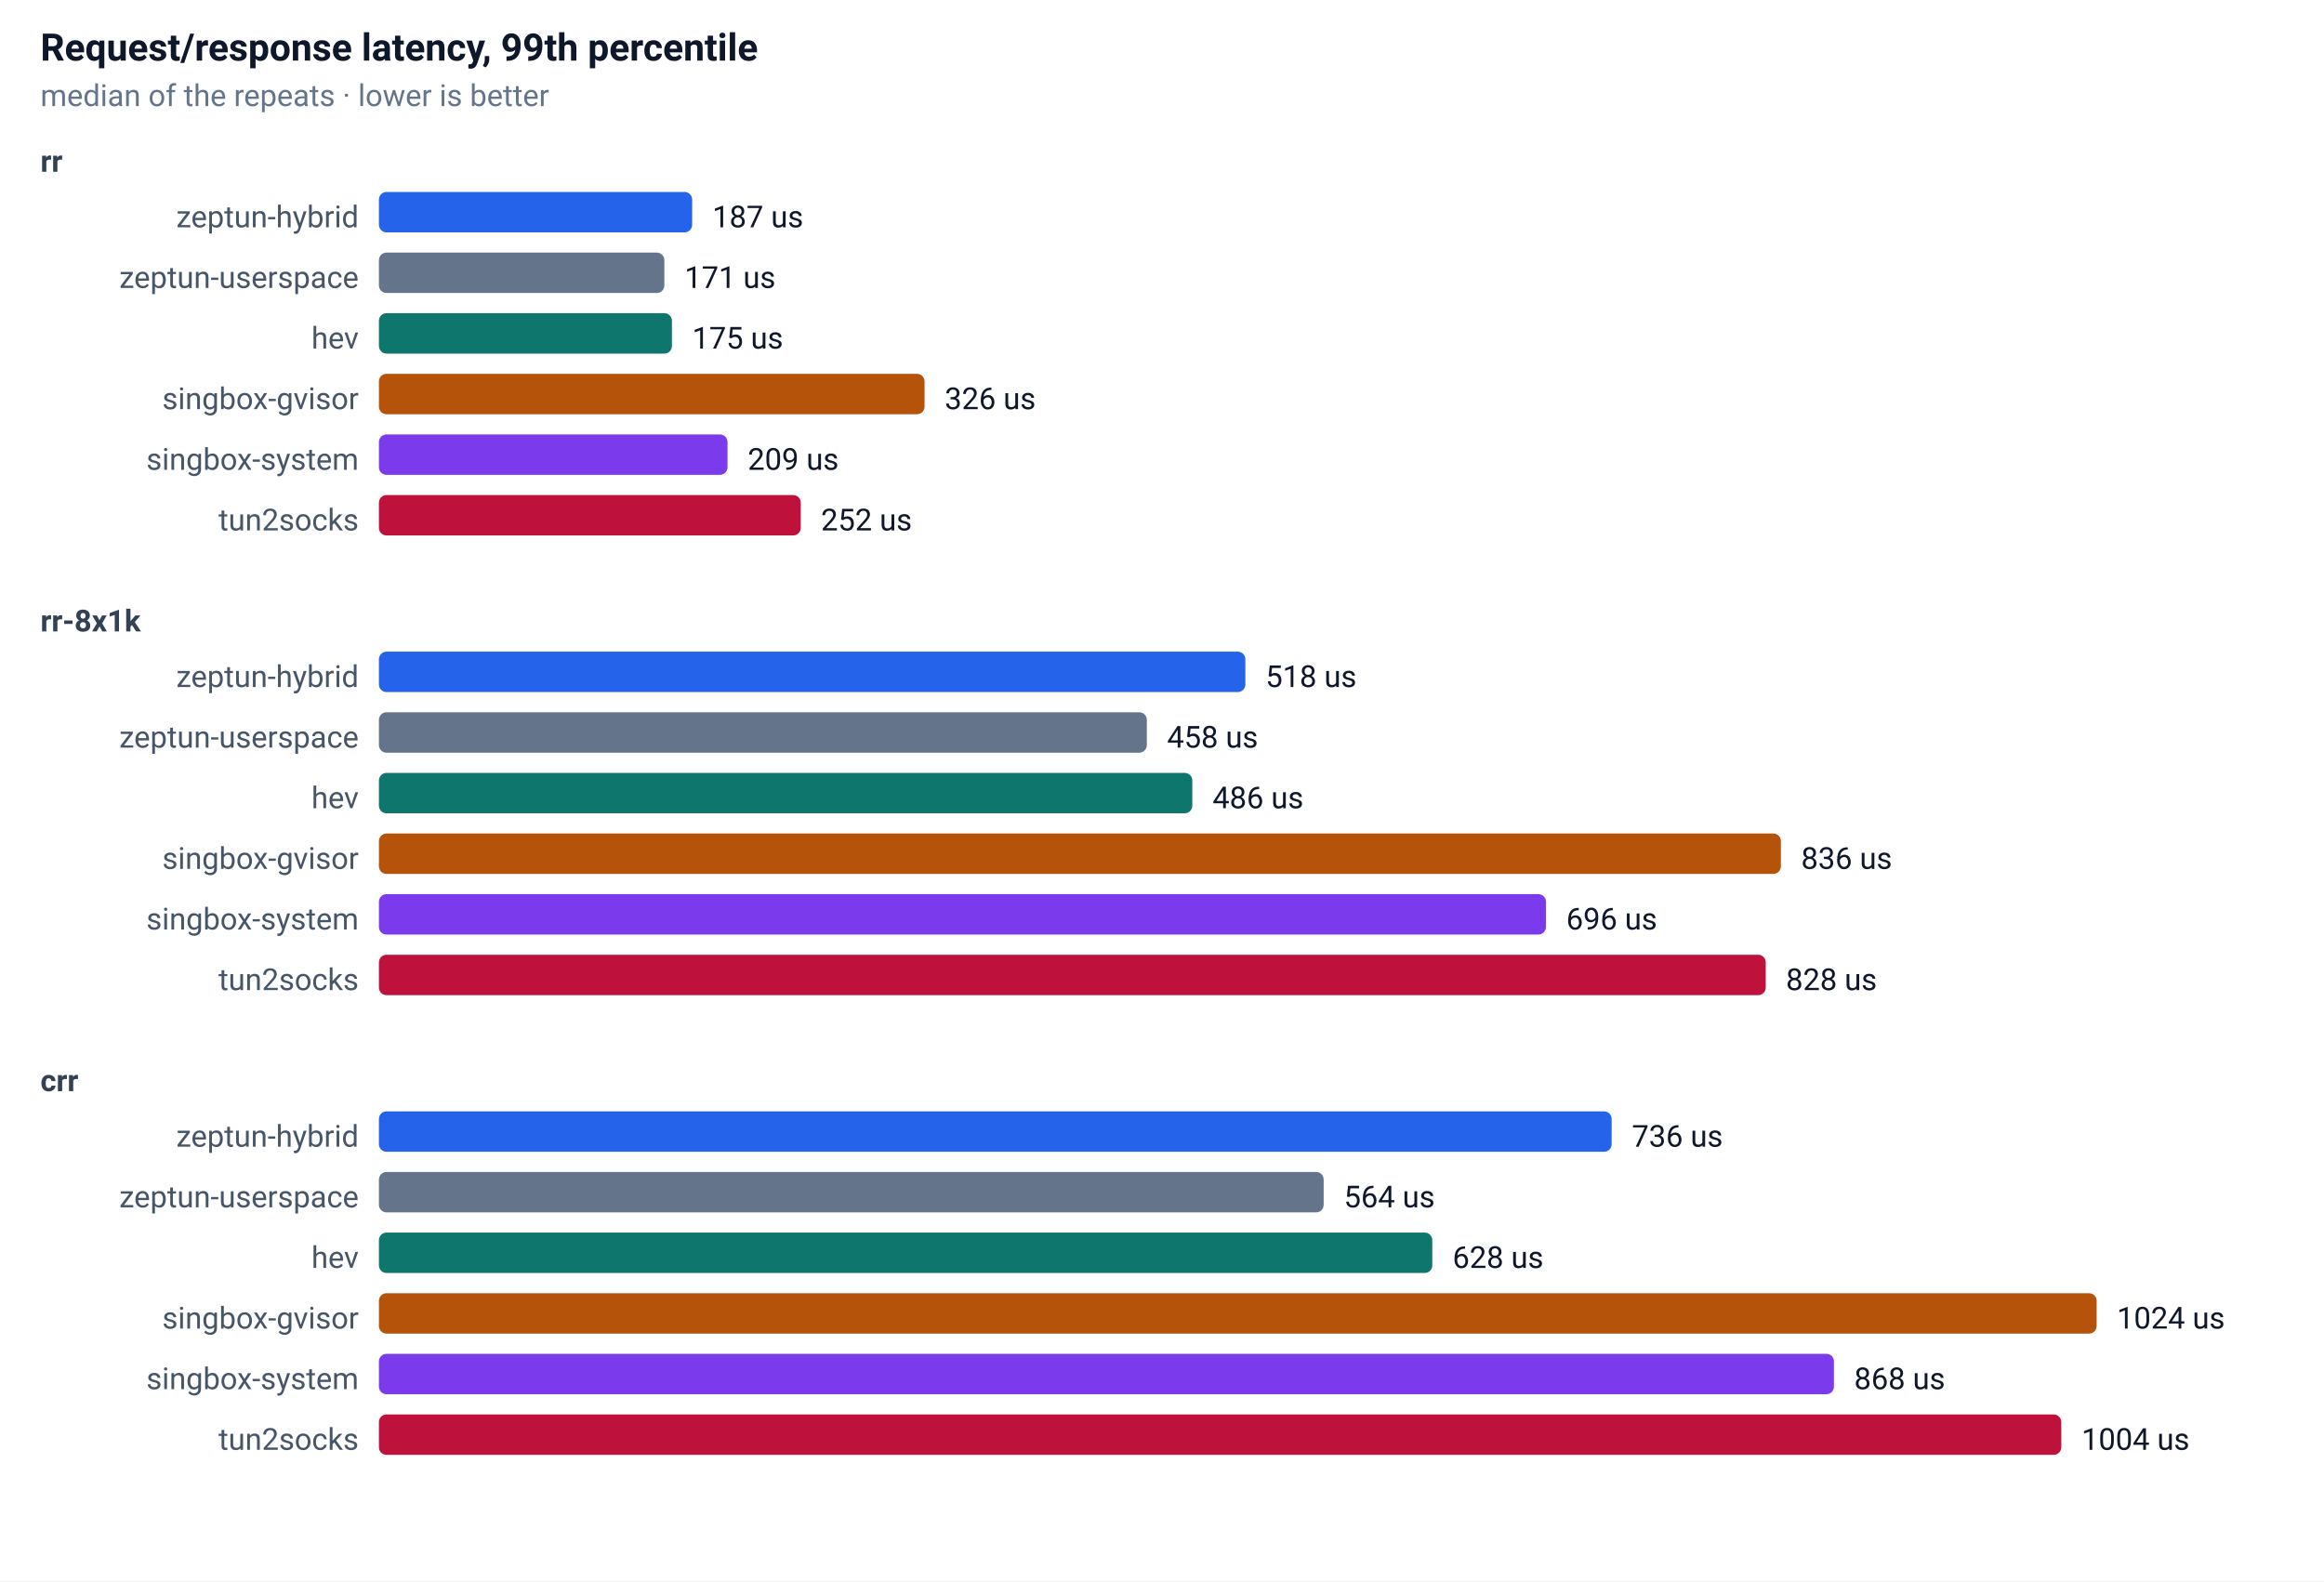
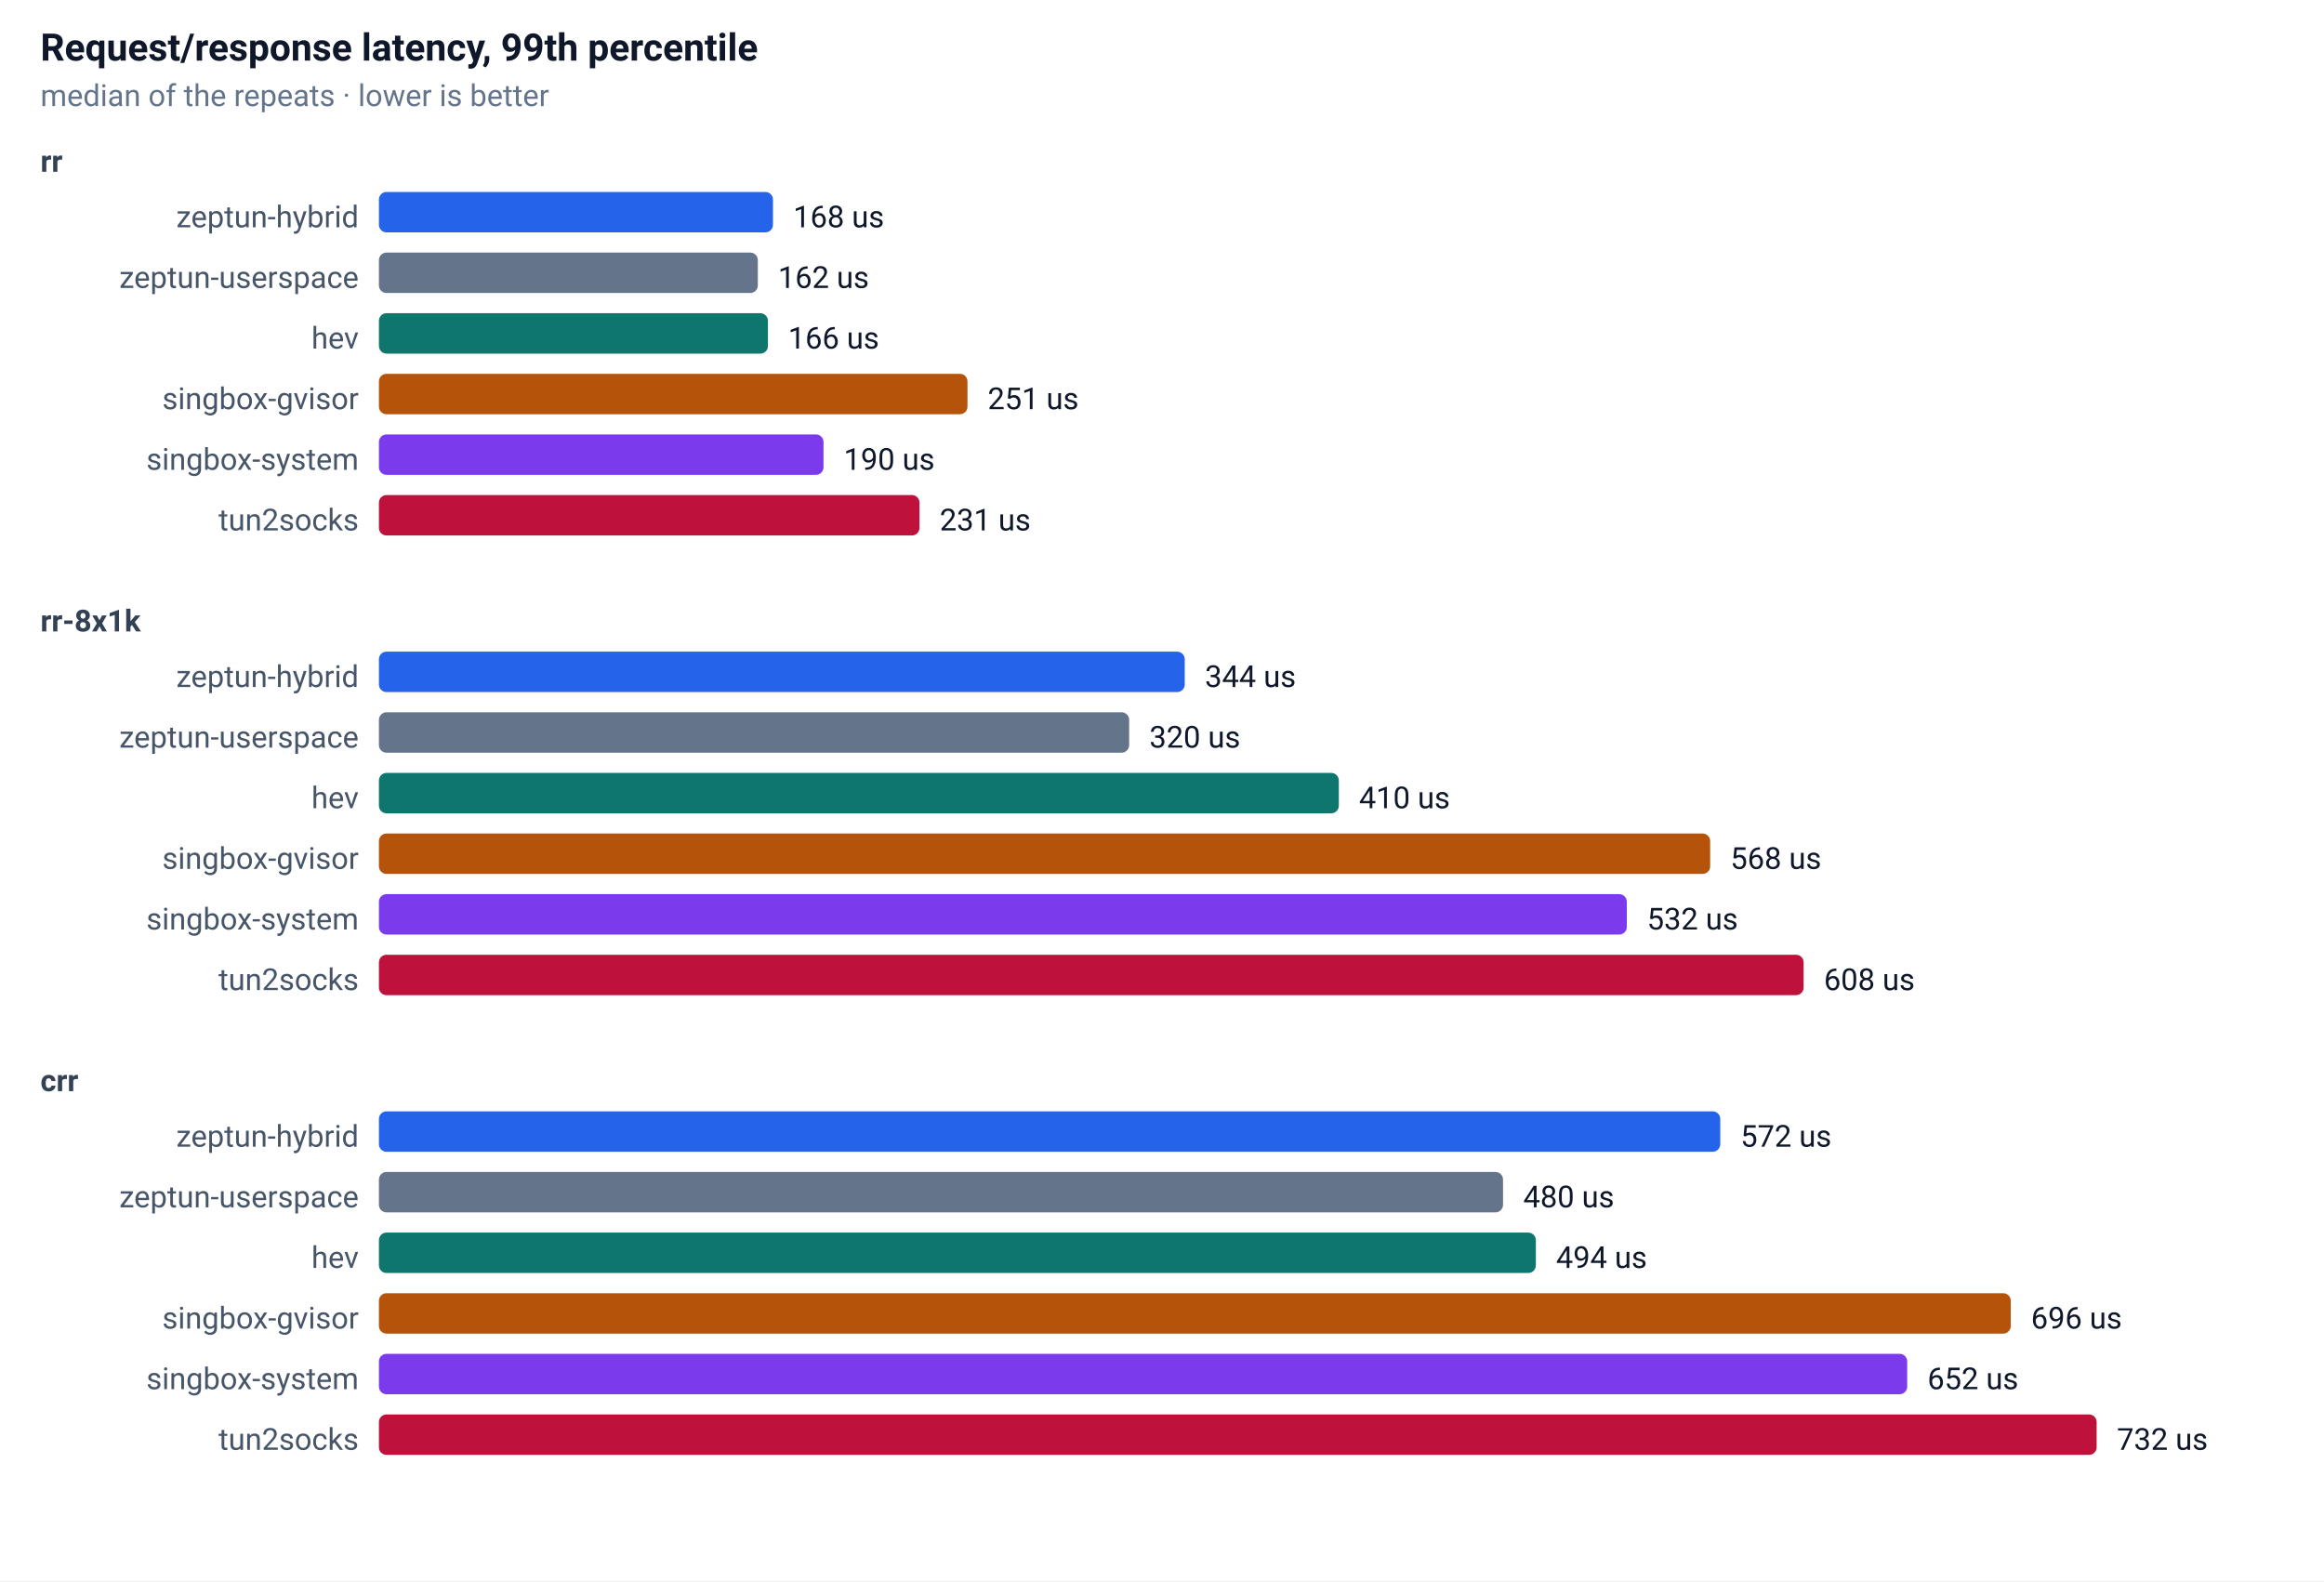
<svg xmlns="http://www.w3.org/2000/svg" width="920" height="626" font-family="-apple-system,Segoe UI,Roboto,sans-serif" font-size="13">
  <rect width="100%" height="100%" fill="#ffffff" />
  <text x="16" y="24" font-size="15" font-weight="600" fill="#0f172a">Request/response latency, 99th percentile</text>
  <text x="16" y="42" font-size="12" fill="#64748b">median of the repeats · lower is better</text>
  <text x="16" y="68" font-size="12" font-weight="600" fill="#334155">rr</text>
  <text x="142" y="90" text-anchor="end" font-size="12" fill="#475569">zeptun-hybrid</text>
-   <rect x="150" y="76" width="124" height="16" rx="3" fill="#2563eb" />
-   <text x="282" y="90" font-size="12" fill="#0f172a">187 us</text>
+   <rect x="150" y="76" width="156" height="16" rx="3" fill="#2563eb" />
+   <text x="314" y="90" font-size="12" fill="#0f172a">168 us</text>
  <text x="142" y="114" text-anchor="end" font-size="12" fill="#475569">zeptun-userspace</text>
-   <rect x="150" y="100" width="113" height="16" rx="3" fill="#64748b" />
-   <text x="271" y="114" font-size="12" fill="#0f172a">171 us</text>
+   <rect x="150" y="100" width="150" height="16" rx="3" fill="#64748b" />
+   <text x="308" y="114" font-size="12" fill="#0f172a">162 us</text>
  <text x="142" y="138" text-anchor="end" font-size="12" fill="#475569">hev</text>
-   <rect x="150" y="124" width="116" height="16" rx="3" fill="#0f766e" />
-   <text x="274" y="138" font-size="12" fill="#0f172a">175 us</text>
+   <rect x="150" y="124" width="154" height="16" rx="3" fill="#0f766e" />
+   <text x="312" y="138" font-size="12" fill="#0f172a">166 us</text>
  <text x="142" y="162" text-anchor="end" font-size="12" fill="#475569">singbox-gvisor</text>
-   <rect x="150" y="148" width="216" height="16" rx="3" fill="#b45309" />
-   <text x="374" y="162" font-size="12" fill="#0f172a">326 us</text>
+   <rect x="150" y="148" width="233" height="16" rx="3" fill="#b45309" />
+   <text x="391" y="162" font-size="12" fill="#0f172a">251 us</text>
  <text x="142" y="186" text-anchor="end" font-size="12" fill="#475569">singbox-system</text>
-   <rect x="150" y="172" width="138" height="16" rx="3" fill="#7c3aed" />
-   <text x="296" y="186" font-size="12" fill="#0f172a">209 us</text>
+   <rect x="150" y="172" width="176" height="16" rx="3" fill="#7c3aed" />
+   <text x="334" y="186" font-size="12" fill="#0f172a">190 us</text>
  <text x="142" y="210" text-anchor="end" font-size="12" fill="#475569">tun2socks</text>
-   <rect x="150" y="196" width="167" height="16" rx="3" fill="#be123c" />
-   <text x="325" y="210" font-size="12" fill="#0f172a">252 us</text>
+   <rect x="150" y="196" width="214" height="16" rx="3" fill="#be123c" />
+   <text x="372" y="210" font-size="12" fill="#0f172a">231 us</text>
  <text x="16" y="250" font-size="12" font-weight="600" fill="#334155">rr-8x1k</text>
  <text x="142" y="272" text-anchor="end" font-size="12" fill="#475569">zeptun-hybrid</text>
-   <rect x="150" y="258" width="343" height="16" rx="3" fill="#2563eb" />
-   <text x="501" y="272" font-size="12" fill="#0f172a">518 us</text>
+   <rect x="150" y="258" width="319" height="16" rx="3" fill="#2563eb" />
+   <text x="477" y="272" font-size="12" fill="#0f172a">344 us</text>
  <text x="142" y="296" text-anchor="end" font-size="12" fill="#475569">zeptun-userspace</text>
-   <rect x="150" y="282" width="304" height="16" rx="3" fill="#64748b" />
-   <text x="462" y="296" font-size="12" fill="#0f172a">458 us</text>
+   <rect x="150" y="282" width="297" height="16" rx="3" fill="#64748b" />
+   <text x="455" y="296" font-size="12" fill="#0f172a">320 us</text>
  <text x="142" y="320" text-anchor="end" font-size="12" fill="#475569">hev</text>
-   <rect x="150" y="306" width="322" height="16" rx="3" fill="#0f766e" />
-   <text x="480" y="320" font-size="12" fill="#0f172a">486 us</text>
+   <rect x="150" y="306" width="380" height="16" rx="3" fill="#0f766e" />
+   <text x="538" y="320" font-size="12" fill="#0f172a">410 us</text>
  <text x="142" y="344" text-anchor="end" font-size="12" fill="#475569">singbox-gvisor</text>
-   <rect x="150" y="330" width="555" height="16" rx="3" fill="#b45309" />
-   <text x="713" y="344" font-size="12" fill="#0f172a">836 us</text>
+   <rect x="150" y="330" width="527" height="16" rx="3" fill="#b45309" />
+   <text x="685" y="344" font-size="12" fill="#0f172a">568 us</text>
  <text x="142" y="368" text-anchor="end" font-size="12" fill="#475569">singbox-system</text>
-   <rect x="150" y="354" width="462" height="16" rx="3" fill="#7c3aed" />
-   <text x="620" y="368" font-size="12" fill="#0f172a">696 us</text>
+   <rect x="150" y="354" width="494" height="16" rx="3" fill="#7c3aed" />
+   <text x="652" y="368" font-size="12" fill="#0f172a">532 us</text>
  <text x="142" y="392" text-anchor="end" font-size="12" fill="#475569">tun2socks</text>
-   <rect x="150" y="378" width="549" height="16" rx="3" fill="#be123c" />
-   <text x="707" y="392" font-size="12" fill="#0f172a">828 us</text>
+   <rect x="150" y="378" width="564" height="16" rx="3" fill="#be123c" />
+   <text x="722" y="392" font-size="12" fill="#0f172a">608 us</text>
  <text x="16" y="432" font-size="12" font-weight="600" fill="#334155">crr</text>
  <text x="142" y="454" text-anchor="end" font-size="12" fill="#475569">zeptun-hybrid</text>
-   <rect x="150" y="440" width="488" height="16" rx="3" fill="#2563eb" />
-   <text x="646" y="454" font-size="12" fill="#0f172a">736 us</text>
+   <rect x="150" y="440" width="531" height="16" rx="3" fill="#2563eb" />
+   <text x="689" y="454" font-size="12" fill="#0f172a">572 us</text>
  <text x="142" y="478" text-anchor="end" font-size="12" fill="#475569">zeptun-userspace</text>
-   <rect x="150" y="464" width="374" height="16" rx="3" fill="#64748b" />
-   <text x="532" y="478" font-size="12" fill="#0f172a">564 us</text>
+   <rect x="150" y="464" width="445" height="16" rx="3" fill="#64748b" />
+   <text x="603" y="478" font-size="12" fill="#0f172a">480 us</text>
  <text x="142" y="502" text-anchor="end" font-size="12" fill="#475569">hev</text>
-   <rect x="150" y="488" width="417" height="16" rx="3" fill="#0f766e" />
-   <text x="575" y="502" font-size="12" fill="#0f172a">628 us</text>
+   <rect x="150" y="488" width="458" height="16" rx="3" fill="#0f766e" />
+   <text x="616" y="502" font-size="12" fill="#0f172a">494 us</text>
  <text x="142" y="526" text-anchor="end" font-size="12" fill="#475569">singbox-gvisor</text>
-   <rect x="150" y="512" width="680" height="16" rx="3" fill="#b45309" />
-   <text x="838" y="526" font-size="12" fill="#0f172a">1024 us</text>
+   <rect x="150" y="512" width="646" height="16" rx="3" fill="#b45309" />
+   <text x="804" y="526" font-size="12" fill="#0f172a">696 us</text>
  <text x="142" y="550" text-anchor="end" font-size="12" fill="#475569">singbox-system</text>
-   <rect x="150" y="536" width="576" height="16" rx="3" fill="#7c3aed" />
-   <text x="734" y="550" font-size="12" fill="#0f172a">868 us</text>
+   <rect x="150" y="536" width="605" height="16" rx="3" fill="#7c3aed" />
+   <text x="763" y="550" font-size="12" fill="#0f172a">652 us</text>
  <text x="142" y="574" text-anchor="end" font-size="12" fill="#475569">tun2socks</text>
-   <rect x="150" y="560" width="666" height="16" rx="3" fill="#be123c" />
-   <text x="824" y="574" font-size="12" fill="#0f172a">1004 us</text>
+   <rect x="150" y="560" width="680" height="16" rx="3" fill="#be123c" />
+   <text x="838" y="574" font-size="12" fill="#0f172a">732 us</text>
</svg>
